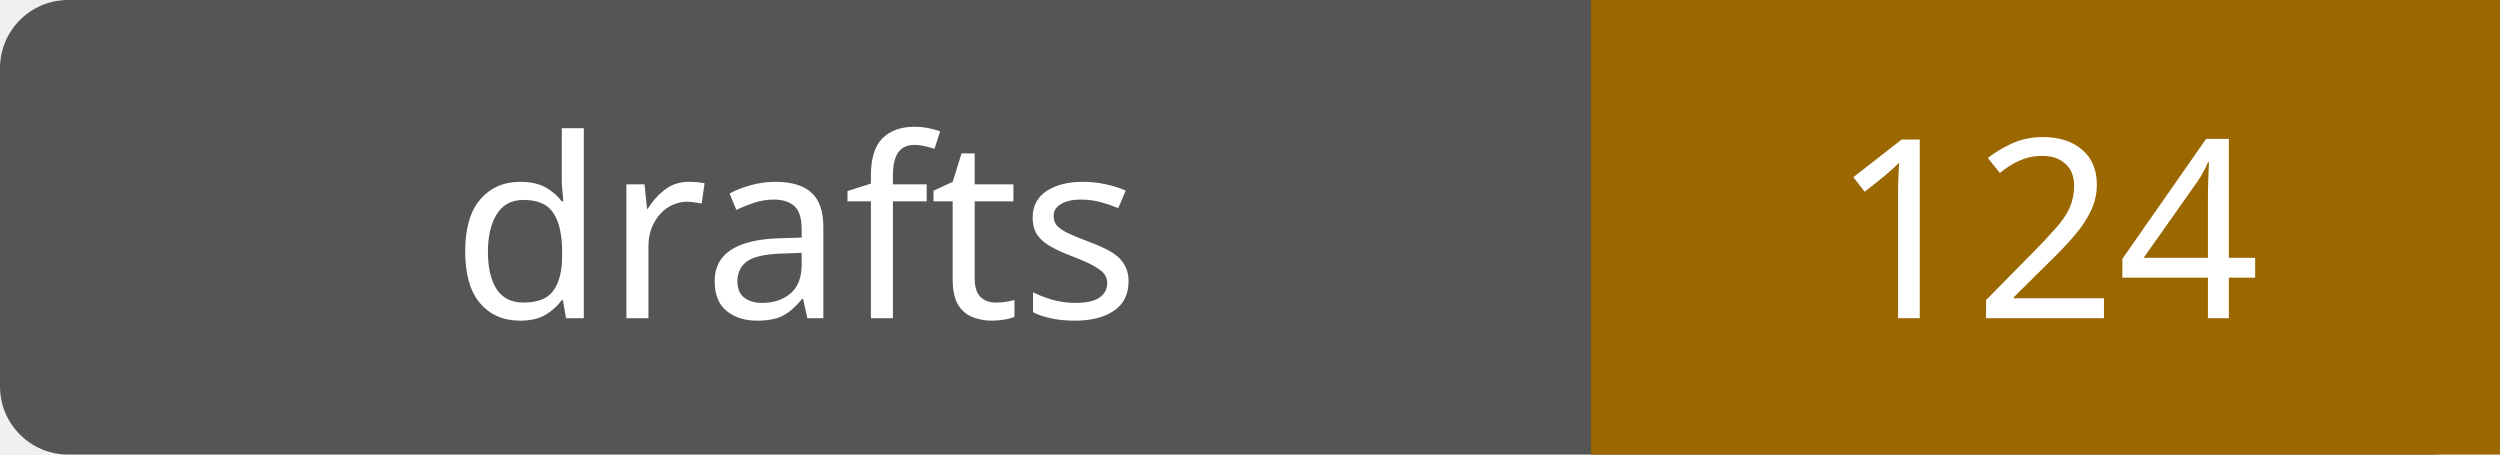
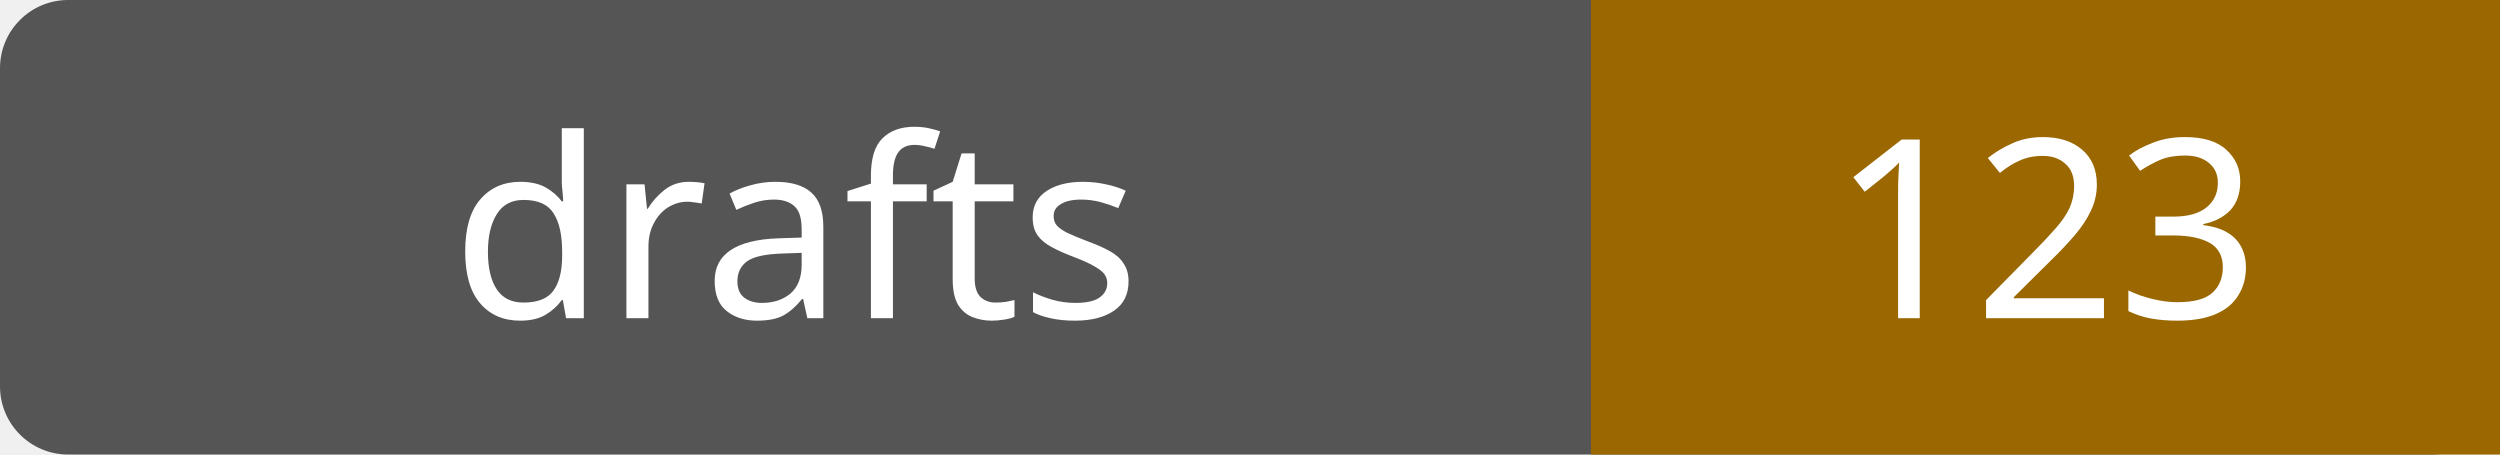
- <svg xmlns="http://www.w3.org/2000/svg" width="110" height="20" role="img" aria-label="drafts: 124">
+ <svg xmlns="http://www.w3.org/2000/svg" width="110" height="20" role="img" aria-label="drafts: 123">
  <rect width="110" height="20" rx="3" fill="#555" />
  <path fill="#9a6700" d="M70 0h40v20H70z" />
  <g fill="#fff" text-anchor="middle" font-family="Verdana,sans-serif" font-size="11">
    <text x="35.0" y="14">drafts</text>
-     <text x="90.0" y="14">124</text>
+     <text x="90.0" y="14">123</text>
  </g>
</svg>
